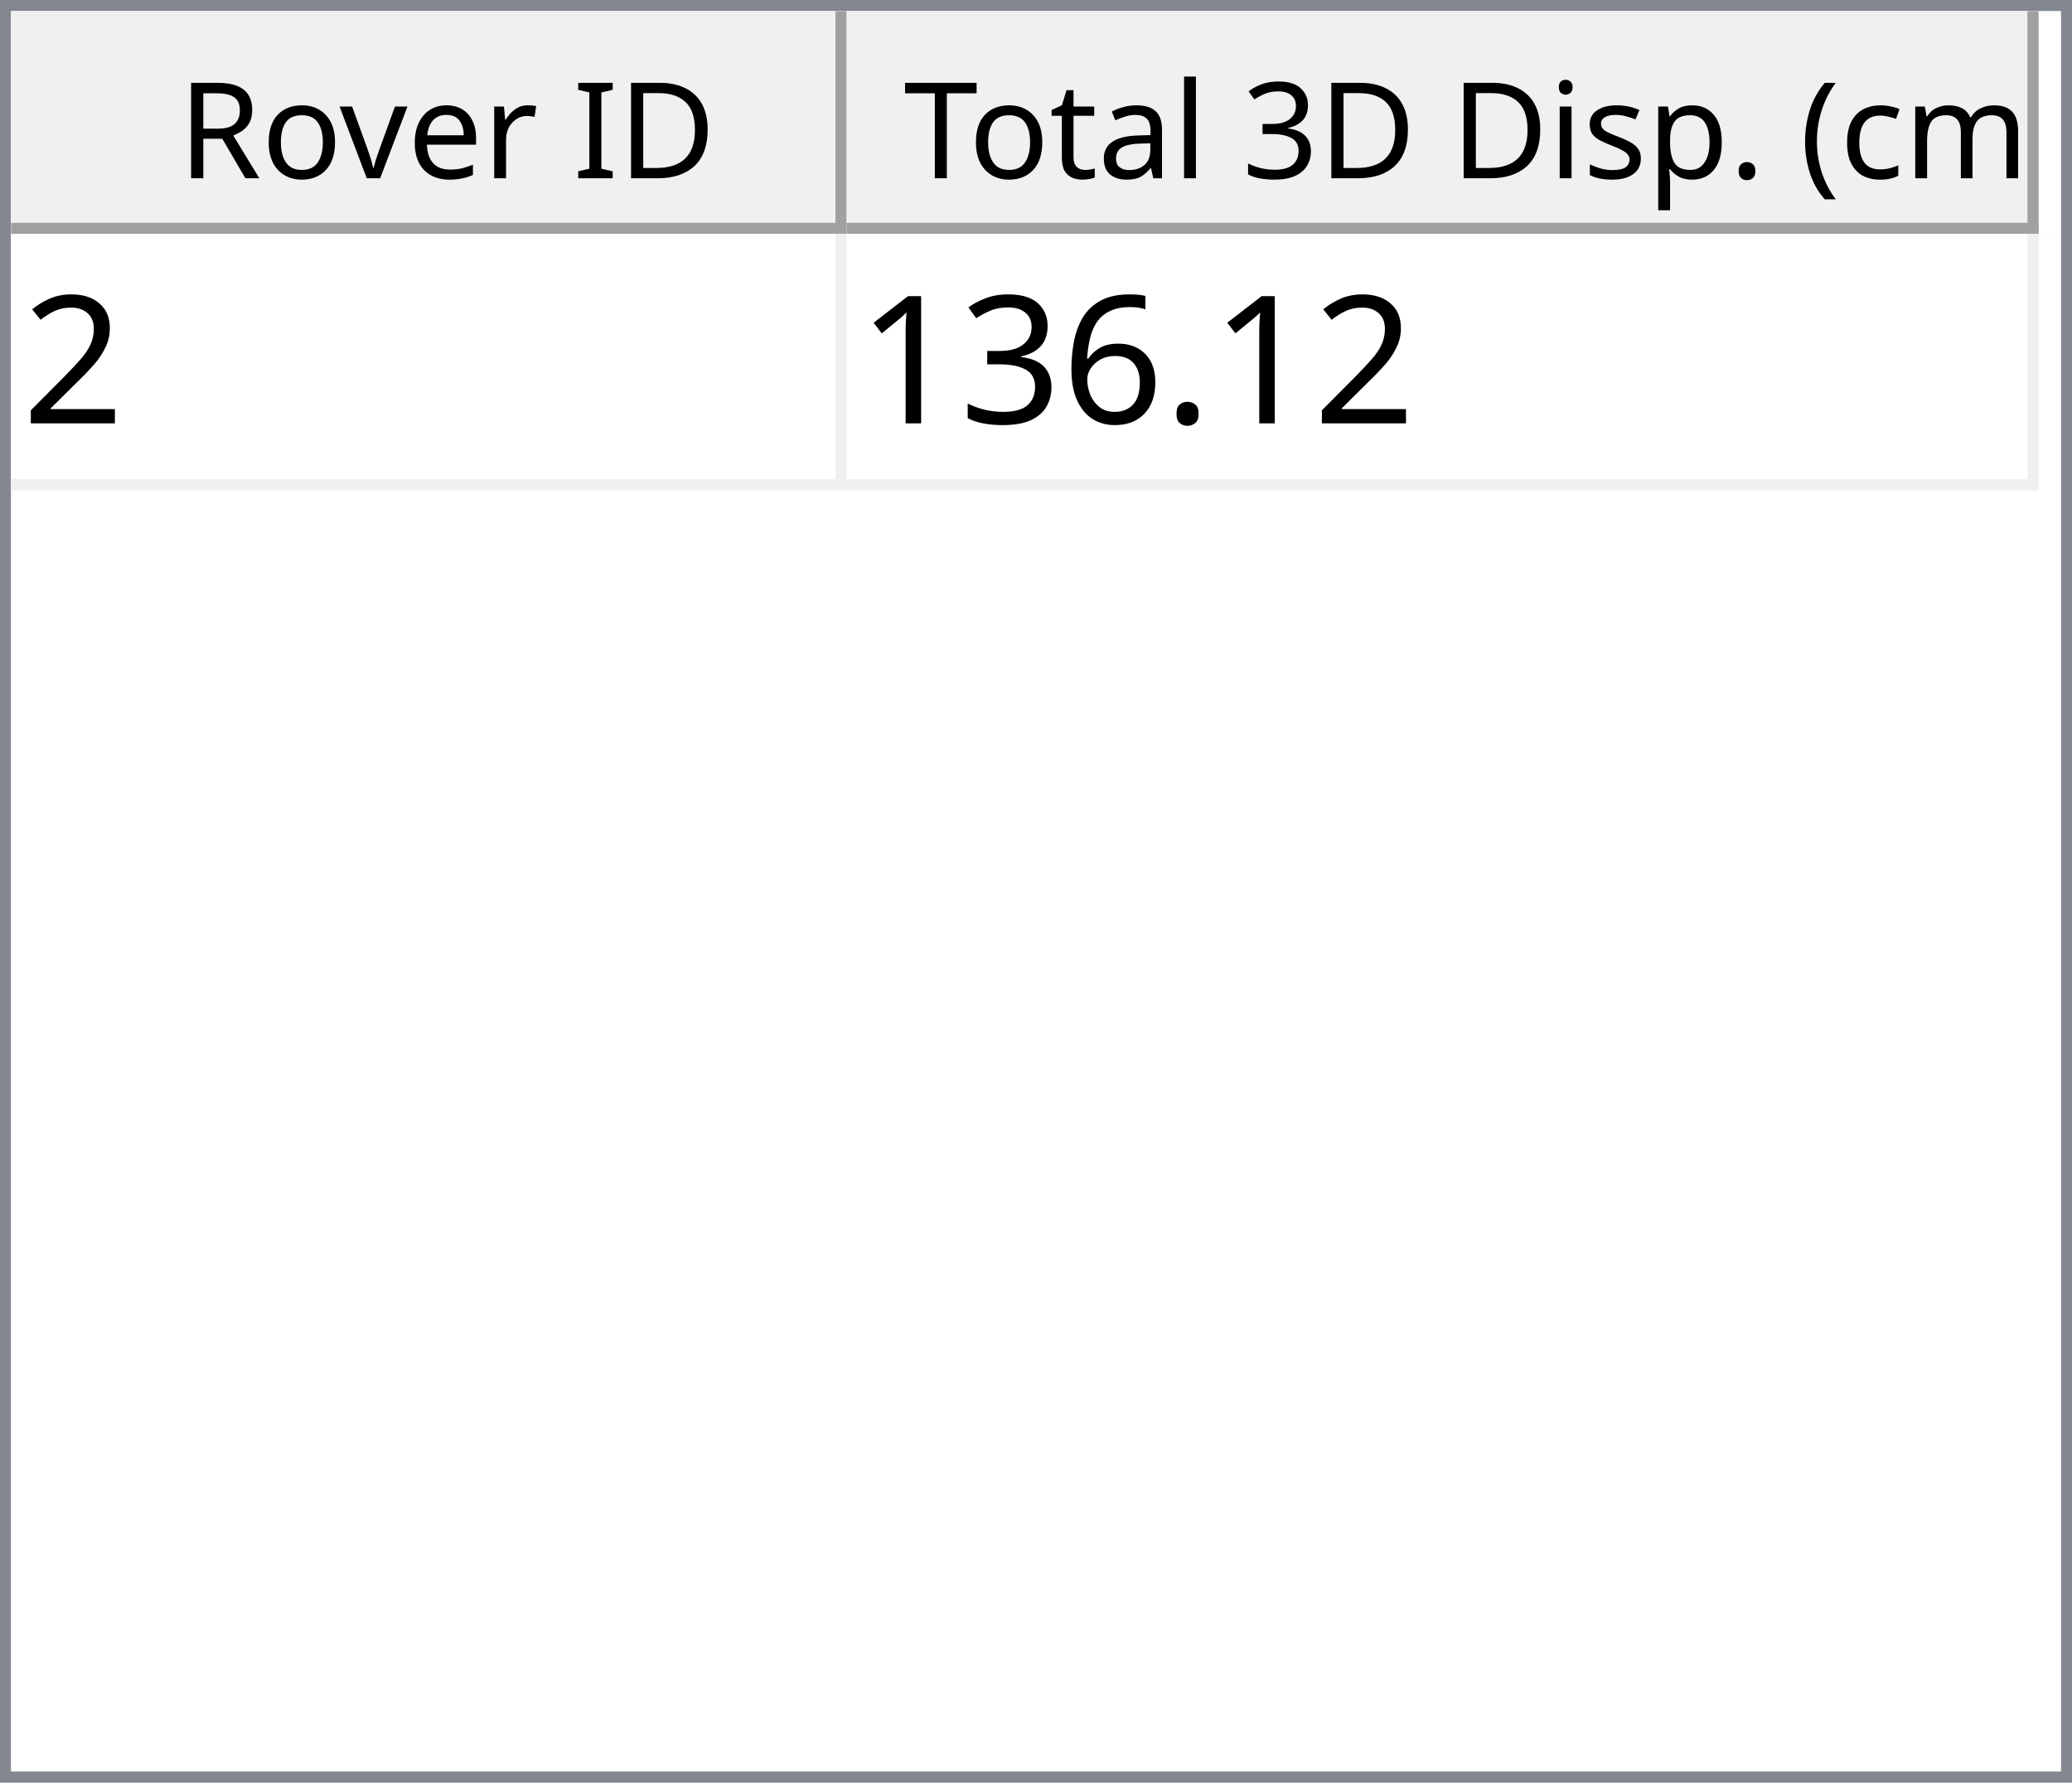
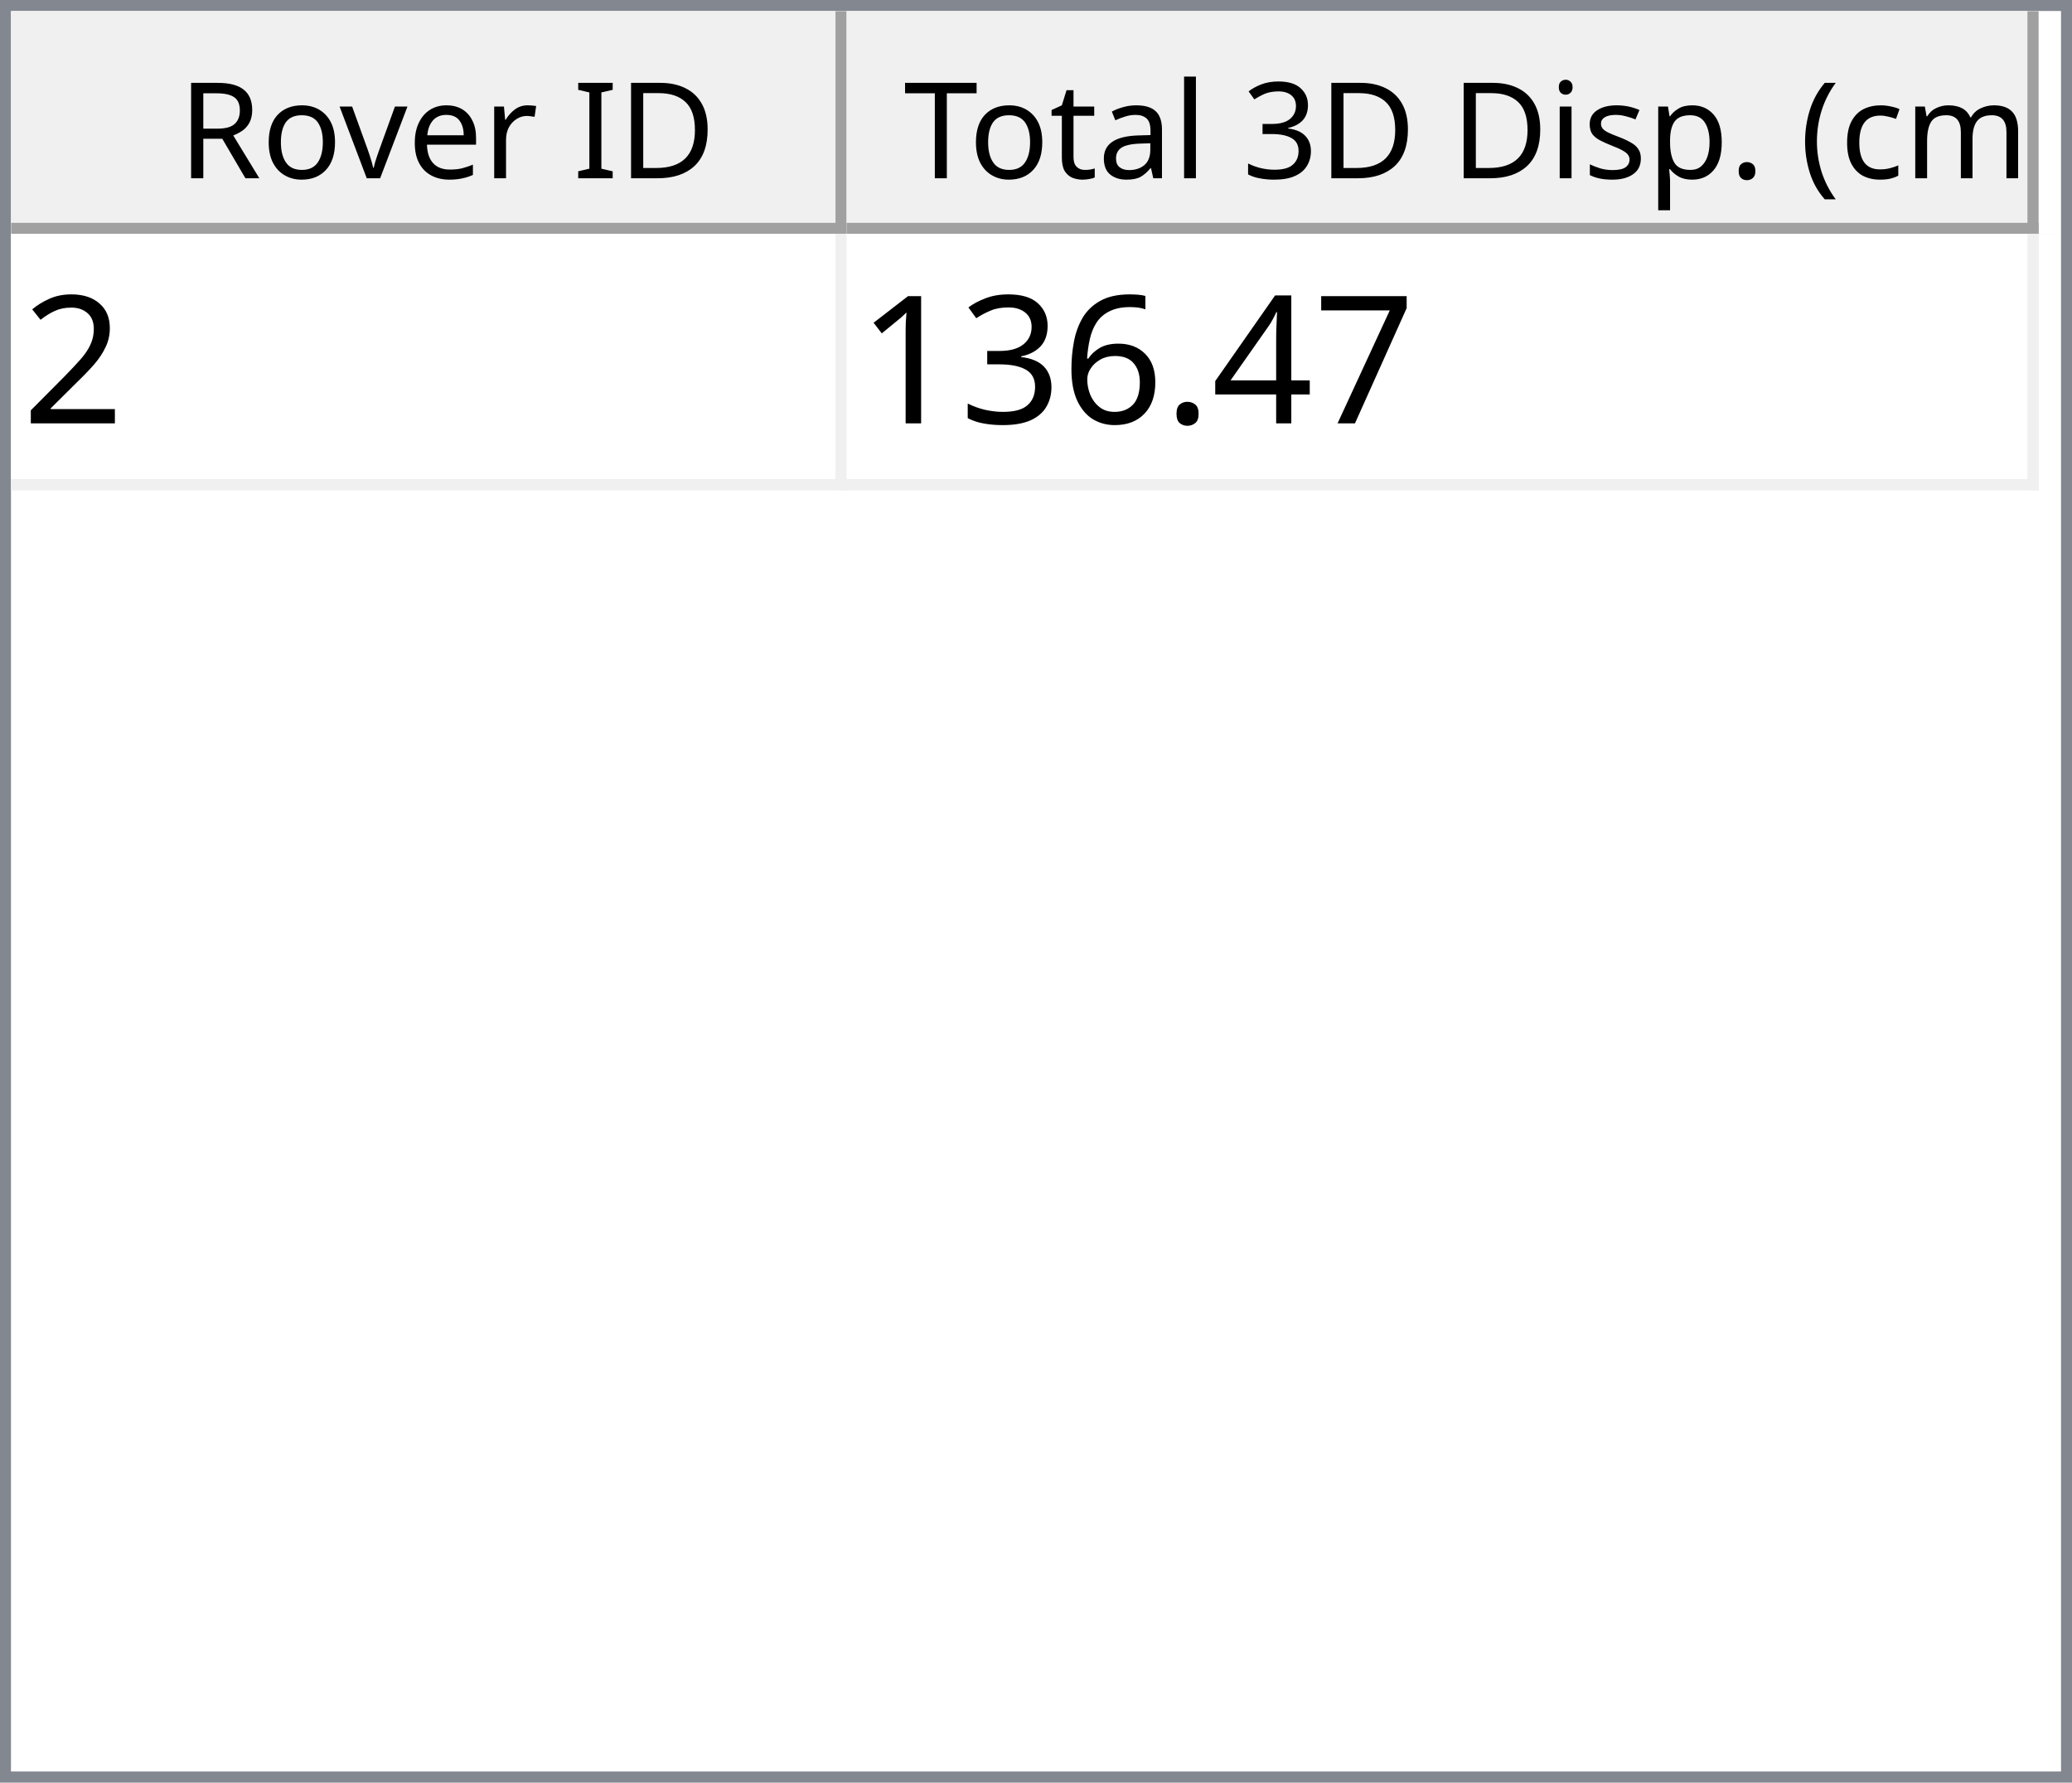
<svg xmlns="http://www.w3.org/2000/svg" style="fill-opacity:1; color-rendering:auto; color-interpolation:auto; text-rendering:auto; stroke:black; stroke-linecap:square; stroke-miterlimit:10; shape-rendering:auto; stroke-opacity:1; fill:black; stroke-dasharray:none; font-weight:normal; stroke-width:1; font-family:'Dialog'; font-style:normal; stroke-linejoin:miter; font-size:12px; stroke-dashoffset:0; image-rendering:auto;" width="186" height="160">
  <defs id="genericDefs" />
  <g>
    <defs id="defs1">
      <clipPath clipPathUnits="userSpaceOnUse" id="clipPath1">
        <path d="M0 0 L186 0 L186 160 L0 160 L0 0 Z" />
      </clipPath>
      <clipPath clipPathUnits="userSpaceOnUse" id="clipPath2">
        <path d="M0 0 L0 160 L186 160 L186 0 Z" />
      </clipPath>
      <clipPath clipPathUnits="userSpaceOnUse" id="clipPath3">
        <path d="M0 0 L0 20 L184 20 L184 0 Z" />
      </clipPath>
      <clipPath clipPathUnits="userSpaceOnUse" id="clipPath4">
        <path d="M0 0 L0 20 L75 20 L75 0 Z" />
      </clipPath>
      <clipPath clipPathUnits="userSpaceOnUse" id="clipPath5">
        <path d="M1 1 L1 19 L74 19 L74 1 Z" />
      </clipPath>
      <clipPath clipPathUnits="userSpaceOnUse" id="clipPath6">
        <path d="M0 0 L0 18 L73 18 L73 0 Z" />
      </clipPath>
      <clipPath clipPathUnits="userSpaceOnUse" id="clipPath7">
        <path d="M-0.5 -0.5 L-0.5 19.5 L74.5 19.5 L74.5 -0.5 Z" />
      </clipPath>
      <clipPath clipPathUnits="userSpaceOnUse" id="clipPath8">
        <path d="M0 0 L0 20 L107 20 L107 0 Z" />
      </clipPath>
      <clipPath clipPathUnits="userSpaceOnUse" id="clipPath9">
        <path d="M1 1 L1 19 L106 19 L106 1 Z" />
      </clipPath>
      <clipPath clipPathUnits="userSpaceOnUse" id="clipPath10">
        <path d="M0 0 L0 18 L105 18 L105 0 Z" />
      </clipPath>
      <clipPath clipPathUnits="userSpaceOnUse" id="clipPath11">
        <path d="M-0.5 -0.5 L-0.5 19.5 L106.5 19.5 L106.5 -0.5 Z" />
      </clipPath>
      <clipPath clipPathUnits="userSpaceOnUse" id="clipPath12">
        <path d="M0 0 L0 138 L184 138 L184 0 Z" />
      </clipPath>
      <clipPath clipPathUnits="userSpaceOnUse" id="clipPath13">
        <path d="M0 0 L0 23 L182 23 L182 0 Z" />
      </clipPath>
      <clipPath clipPathUnits="userSpaceOnUse" id="clipPath14">
        <path d="M-0.5 -0.5 L-0.5 22.5 L181.5 22.5 L181.5 -0.5 Z" />
      </clipPath>
      <clipPath clipPathUnits="userSpaceOnUse" id="clipPath15">
        <path d="M0 0 L0 22 L74 22 L74 0 Z" />
      </clipPath>
      <clipPath clipPathUnits="userSpaceOnUse" id="clipPath16">
        <path d="M0 0 L0 22 L106 22 L106 0 Z" />
      </clipPath>
      <font horiz-adv-x="64.551" id="font1">
        <font-face ascent="107.91" descent="25.098" units-per-em="100" style="font-style:normal; font-family:Segoe UI; font-weight:normal;" />
        <missing-glyph horiz-adv-x="64.551" d="M8.109 0 L8.109 68.266 L56.453 68.266 L56.453 0 L8.109 0 ZM15.328 7.234 L49.219 7.234 L49.219 61.031 L15.328 61.031 L15.328 7.234 Z" />
        <glyph unicode="D" horiz-adv-x="70.117" d="M9.188 0 L9.188 70.016 L28.516 70.016 Q65.531 70.016 65.531 35.891 Q65.531 19.672 55.25 9.836 Q44.969 0 27.734 0 L9.188 0 ZM17.391 62.594 L17.391 7.422 L27.828 7.422 Q41.609 7.422 49.273 14.797 Q56.938 22.172 56.938 35.688 Q56.938 62.594 28.328 62.594 L17.391 62.594 Z" />
        <glyph unicode="I" horiz-adv-x="26.611" d="M17.391 0 L9.188 0 L9.188 70.016 L17.391 70.016 L17.391 0 Z" />
        <glyph unicode=" " horiz-adv-x="27.393" d="" />
        <glyph unicode="r" horiz-adv-x="34.766" d="M34.188 41.891 Q32.078 43.5 28.125 43.5 Q23 43.5 19.555 38.672 Q16.109 33.844 16.109 25.484 L16.109 0 L8.109 0 L8.109 50 L16.109 50 L16.109 39.703 L16.312 39.703 Q18.016 44.969 21.531 47.922 Q25.047 50.875 29.391 50.875 Q32.516 50.875 34.188 50.203 L34.188 41.891 Z" />
        <glyph unicode="e" horiz-adv-x="52.295" d="M48.297 23 L12.984 23 Q13.188 14.656 17.484 10.109 Q21.781 5.562 29.297 5.562 Q37.75 5.562 44.828 11.141 L44.828 3.609 Q38.234 -1.172 27.391 -1.172 Q16.797 -1.172 10.742 5.641 Q4.688 12.453 4.688 24.812 Q4.688 36.469 11.305 43.82 Q17.922 51.172 27.734 51.172 Q37.547 51.172 42.922 44.828 Q48.297 38.484 48.297 27.203 L48.297 23 ZM40.094 29.781 Q40.047 36.719 36.75 40.578 Q33.453 44.438 27.594 44.438 Q21.922 44.438 17.969 40.383 Q14.016 36.328 13.094 29.781 L40.094 29.781 Z" />
        <glyph unicode="v" horiz-adv-x="47.9" d="M47.406 50 L27.484 0 L19.625 0 L0.688 50 L9.469 50 L22.172 13.672 Q23.578 9.672 23.922 6.688 L24.125 6.688 Q24.609 10.453 25.688 13.484 L38.969 50 L47.406 50 Z" />
        <glyph unicode="o" horiz-adv-x="58.594" d="M29 -1.172 Q17.922 -1.172 11.305 5.836 Q4.688 12.844 4.688 24.422 Q4.688 37.016 11.57 44.094 Q18.453 51.172 30.172 51.172 Q41.359 51.172 47.633 44.289 Q53.906 37.406 53.906 25.203 Q53.906 13.234 47.141 6.031 Q40.375 -1.172 29 -1.172 ZM29.594 44.438 Q21.875 44.438 17.383 39.188 Q12.891 33.938 12.891 24.703 Q12.891 15.828 17.43 10.695 Q21.969 5.562 29.594 5.562 Q37.359 5.562 41.531 10.594 Q45.703 15.625 45.703 24.906 Q45.703 34.281 41.531 39.359 Q37.359 44.438 29.594 44.438 Z" />
        <glyph unicode="R" horiz-adv-x="59.814" d="M59.375 0 L49.609 0 L37.891 19.625 Q36.281 22.359 34.766 24.289 Q33.25 26.219 31.664 27.438 Q30.078 28.656 28.25 29.219 Q26.422 29.781 24.125 29.781 L17.391 29.781 L17.391 0 L9.188 0 L9.188 70.016 L30.078 70.016 Q34.672 70.016 38.555 68.867 Q42.438 67.719 45.289 65.375 Q48.141 63.031 49.758 59.547 Q51.375 56.062 51.375 51.375 Q51.375 47.703 50.273 44.656 Q49.172 41.609 47.148 39.211 Q45.125 36.812 42.266 35.133 Q39.406 33.453 35.844 32.516 L35.844 32.328 Q37.594 31.547 38.891 30.547 Q40.188 29.547 41.359 28.18 Q42.531 26.812 43.68 25.078 Q44.828 23.344 46.234 21.047 L59.375 0 ZM17.391 62.594 L17.391 37.203 L28.516 37.203 Q31.594 37.203 34.203 38.133 Q36.812 39.062 38.719 40.797 Q40.625 42.531 41.703 45.047 Q42.781 47.562 42.781 50.688 Q42.781 56.297 39.141 59.445 Q35.5 62.594 28.609 62.594 L17.391 62.594 Z" />
        <glyph unicode=")" horiz-adv-x="30.176" d="M8.297 -15.922 L1.172 -15.922 Q16.406 2.344 16.406 26.812 Q16.406 51.469 1.078 70.016 L8.297 70.016 Q23.531 52.156 23.531 26.703 Q23.531 1.375 8.297 -15.922 Z" />
        <glyph unicode="m" horiz-adv-x="86.133" d="M79.109 0 L71.094 0 L71.094 28.719 Q71.094 37.016 68.531 40.727 Q65.969 44.438 59.906 44.438 Q54.781 44.438 51.195 39.75 Q47.609 35.062 47.609 28.516 L47.609 0 L39.594 0 L39.594 29.688 Q39.594 44.438 28.219 44.438 Q22.953 44.438 19.531 40.016 Q16.109 35.594 16.109 28.516 L16.109 0 L8.109 0 L8.109 50 L16.109 50 L16.109 42.094 L16.312 42.094 Q21.625 51.172 31.844 51.172 Q36.969 51.172 40.773 48.312 Q44.578 45.453 46 40.828 Q51.562 51.172 62.594 51.172 Q79.109 51.172 79.109 30.812 L79.109 0 Z" />
        <glyph unicode="c" horiz-adv-x="46.191" d="M42.188 2.297 Q36.422 -1.172 28.516 -1.172 Q17.828 -1.172 11.258 5.789 Q4.688 12.75 4.688 23.828 Q4.688 36.188 11.766 43.68 Q18.844 51.172 30.672 51.172 Q37.25 51.172 42.281 48.734 L42.281 40.531 Q36.719 44.438 30.375 44.438 Q22.703 44.438 17.797 38.945 Q12.891 33.453 12.891 24.516 Q12.891 15.719 17.508 10.641 Q22.125 5.562 29.891 5.562 Q36.422 5.562 42.188 9.906 L42.188 2.297 Z" />
        <glyph unicode="(" horiz-adv-x="30.176" d="M29.109 -15.922 L21.969 -15.922 Q6.844 1.375 6.844 26.703 Q6.844 52.156 21.969 70.016 L29.203 70.016 Q13.875 51.469 13.875 26.812 Q13.875 2.344 29.109 -15.922 Z" />
        <glyph unicode="." horiz-adv-x="21.68" d="M10.891 -1.078 Q8.641 -1.078 7.055 0.539 Q5.469 2.156 5.469 4.391 Q5.469 6.641 7.055 8.273 Q8.641 9.906 10.891 9.906 Q13.188 9.906 14.797 8.273 Q16.406 6.641 16.406 4.391 Q16.406 2.156 14.797 0.539 Q13.188 -1.078 10.891 -1.078 Z" />
        <glyph unicode="p" horiz-adv-x="58.789" d="M16.312 7.234 L16.109 7.234 L16.109 -23 L8.109 -23 L8.109 50 L16.109 50 L16.109 41.219 L16.312 41.219 Q22.219 51.172 33.594 51.172 Q43.266 51.172 48.688 44.461 Q54.109 37.75 54.109 26.469 Q54.109 13.922 48 6.375 Q41.891 -1.172 31.297 -1.172 Q21.578 -1.172 16.312 7.234 ZM16.109 27.391 L16.109 20.406 Q16.109 14.203 20.141 9.883 Q24.172 5.562 30.375 5.562 Q37.641 5.562 41.773 11.133 Q45.906 16.703 45.906 26.609 Q45.906 34.969 42.047 39.703 Q38.188 44.438 31.594 44.438 Q24.609 44.438 20.359 39.578 Q16.109 34.719 16.109 27.391 Z" />
        <glyph unicode="s" horiz-adv-x="42.432" d="M5.078 1.812 L5.078 10.406 Q11.625 5.562 19.484 5.562 Q30.031 5.562 30.031 12.594 Q30.031 14.594 29.125 15.992 Q28.219 17.391 26.68 18.461 Q25.141 19.531 23.07 20.383 Q21 21.234 18.609 22.172 Q15.281 23.484 12.766 24.828 Q10.25 26.172 8.57 27.859 Q6.891 29.547 6.031 31.695 Q5.172 33.844 5.172 36.719 Q5.172 40.234 6.789 42.945 Q8.406 45.656 11.086 47.484 Q13.766 49.312 17.211 50.242 Q20.656 51.172 24.312 51.172 Q30.812 51.172 35.938 48.922 L35.938 40.828 Q30.422 44.438 23.25 44.438 Q21 44.438 19.195 43.922 Q17.391 43.406 16.094 42.477 Q14.797 41.547 14.086 40.258 Q13.375 38.969 13.375 37.406 Q13.375 35.453 14.086 34.133 Q14.797 32.812 16.164 31.789 Q17.531 30.766 19.484 29.938 Q21.438 29.109 23.922 28.125 Q27.25 26.859 29.883 25.516 Q32.516 24.172 34.375 22.484 Q36.234 20.797 37.234 18.602 Q38.234 16.406 38.234 13.375 Q38.234 9.672 36.602 6.938 Q34.969 4.203 32.234 2.398 Q29.5 0.594 25.93 -0.289 Q22.359 -1.172 18.453 -1.172 Q10.75 -1.172 5.078 1.812 Z" />
        <glyph unicode="i" horiz-adv-x="24.219" d="M12.203 62.703 Q10.062 62.703 8.547 64.164 Q7.031 65.625 7.031 67.875 Q7.031 70.125 8.547 71.609 Q10.062 73.094 12.203 73.094 Q14.406 73.094 15.945 71.609 Q17.484 70.125 17.484 67.875 Q17.484 65.719 15.945 64.211 Q14.406 62.703 12.203 62.703 ZM16.109 0 L8.109 0 L8.109 50 L16.109 50 L16.109 0 Z" />
        <glyph unicode="3" horiz-adv-x="53.906" d="M46.531 19.828 Q46.531 15.094 44.75 11.211 Q42.969 7.328 39.719 4.57 Q36.469 1.812 31.93 0.297 Q27.391 -1.219 21.922 -1.219 Q11.922 -1.219 6 2.594 L6 11.188 Q13.094 5.609 22.219 5.609 Q25.875 5.609 28.828 6.539 Q31.781 7.469 33.906 9.227 Q36.031 10.984 37.18 13.477 Q38.328 15.969 38.328 19.094 Q38.328 32.812 18.797 32.812 L12.984 32.812 L12.984 39.594 L18.5 39.594 Q35.797 39.594 35.797 52.484 Q35.797 64.406 22.609 64.406 Q15.188 64.406 8.688 59.422 L8.688 67.188 Q15.375 71.188 24.609 71.188 Q29 71.188 32.57 69.969 Q36.141 68.75 38.68 66.555 Q41.219 64.359 42.609 61.281 Q44 58.203 44 54.5 Q44 40.672 30.031 36.719 L30.031 36.531 Q33.594 36.141 36.625 34.797 Q39.656 33.453 41.852 31.305 Q44.047 29.156 45.289 26.25 Q46.531 23.344 46.531 19.828 Z" />
        <glyph unicode="l" horiz-adv-x="24.219" d="M16.109 0 L8.109 0 L8.109 74.031 L16.109 74.031 L16.109 0 Z" />
        <glyph unicode="a" horiz-adv-x="50.879" d="M43.891 0 L35.891 0 L35.891 7.812 L35.688 7.812 Q30.469 -1.172 20.312 -1.172 Q12.844 -1.172 8.617 2.781 Q4.391 6.734 4.391 13.281 Q4.391 27.297 20.906 29.594 L35.891 31.688 Q35.891 44.438 25.594 44.438 Q16.547 44.438 9.281 38.281 L9.281 46.484 Q16.656 51.172 26.266 51.172 Q43.891 51.172 43.891 32.516 L43.891 0 ZM35.891 25.297 L23.828 23.641 Q18.266 22.859 15.43 20.875 Q12.594 18.891 12.594 13.875 Q12.594 10.203 15.211 7.883 Q17.828 5.562 22.172 5.562 Q28.125 5.562 32.008 9.742 Q35.891 13.922 35.891 20.312 L35.891 25.297 Z" />
        <glyph unicode="t" horiz-adv-x="33.887" d="M31.297 0.484 Q28.469 -1.078 23.828 -1.078 Q10.688 -1.078 10.688 13.578 L10.688 43.172 L2.094 43.172 L2.094 50 L10.688 50 L10.688 62.203 L18.703 64.797 L18.703 50 L31.297 50 L31.297 43.172 L18.703 43.172 L18.703 14.984 Q18.703 9.969 20.414 7.82 Q22.125 5.672 26.078 5.672 Q29.109 5.672 31.297 7.328 L31.297 0.484 Z" />
        <glyph unicode="T" horiz-adv-x="52.393" d="M50.594 62.594 L30.375 62.594 L30.375 0 L22.172 0 L22.172 62.594 L2 62.594 L2 70.016 L50.594 70.016 L50.594 62.594 Z" />
      </font>
      <font horiz-adv-x="75.0" id="font2">
        <font-face ascent="100.537" descent="21.973" units-per-em="100" style="font-style:normal; font-family:sans-serif; font-weight:normal;" />
        <missing-glyph horiz-adv-x="75.0" d="M12.5 0 L12.5 62.5 L62.5 62.5 L62.5 0 L12.5 0 ZM14.062 1.562 L60.938 1.562 L60.938 60.938 L14.062 60.938 L14.062 1.562 Z" />
        <glyph unicode="2" horiz-adv-x="55.615" d="M50.344 8.453 L50.344 0 L3.031 0 Q2.938 3.172 4.047 6.109 Q5.859 10.938 9.836 15.625 Q13.812 20.312 21.344 26.469 Q33.016 36.031 37.117 41.625 Q41.219 47.219 41.219 52.203 Q41.219 57.422 37.477 61.008 Q33.734 64.594 27.734 64.594 Q21.391 64.594 17.578 60.789 Q13.766 56.984 13.719 50.25 L4.688 51.172 Q5.609 61.281 11.664 66.578 Q17.719 71.875 27.938 71.875 Q38.234 71.875 44.242 66.164 Q50.25 60.453 50.25 52 Q50.25 47.703 48.492 43.555 Q46.734 39.406 42.656 34.812 Q38.578 30.219 29.109 22.219 Q21.188 15.578 18.945 13.211 Q16.703 10.844 15.234 8.453 L50.344 8.453 Z" />
+         <glyph unicode="7" horiz-adv-x="55.615" d="M4.734 62.203 L4.734 70.656 L51.078 70.656 L51.078 63.812 Q44.234 56.547 37.523 44.484 Q30.812 32.422 27.156 19.672 Q24.516 10.688 23.781 0 L14.75 0 Q14.891 8.453 18.062 20.414 Q21.234 32.375 27.172 43.484 Q33.109 54.594 39.797 62.203 L4.734 62.203 Z" />
+         <glyph unicode="4" horiz-adv-x="55.615" d="M32.328 0 L32.328 17.141 L1.266 17.141 L1.266 25.203 L33.938 71.578 L41.109 71.578 L41.109 25.203 L50.781 25.203 L50.781 17.141 L41.109 17.141 L41.109 0 L32.328 0 ZM32.328 25.203 L32.328 57.469 L9.906 25.203 L32.328 25.203 Z" />
        <glyph unicode="." horiz-adv-x="27.783" d="M9.078 0 L9.078 10.016 L19.094 10.016 L19.094 0 L9.078 0 Z" />
        <glyph unicode="6" horiz-adv-x="55.615" d="M49.75 54.047 L41.016 53.375 Q39.844 58.547 37.703 60.891 Q34.125 64.656 28.906 64.656 Q24.703 64.656 21.531 62.312 Q17.391 59.281 14.992 53.469 Q12.594 47.656 12.5 36.922 Q15.672 41.75 20.266 44.094 Q24.859 46.438 29.891 46.438 Q38.672 46.438 44.852 39.969 Q51.031 33.5 51.031 23.25 Q51.031 16.5 48.125 10.719 Q45.219 4.938 40.141 1.859 Q35.062 -1.219 28.609 -1.219 Q17.625 -1.219 10.695 6.859 Q3.766 14.938 3.766 33.5 Q3.766 54.25 11.422 63.672 Q18.109 71.875 29.438 71.875 Q37.891 71.875 43.289 67.141 Q48.688 62.406 49.75 54.047 ZM13.875 23.188 Q13.875 18.656 15.797 14.508 Q17.719 10.359 21.188 8.18 Q24.656 6 28.469 6 Q34.031 6 38.039 10.492 Q42.047 14.984 42.047 22.703 Q42.047 30.125 38.086 34.398 Q34.125 38.672 28.125 38.672 Q22.172 38.672 18.023 34.398 Q13.875 30.125 13.875 23.188 Z" />
        <glyph unicode="3" horiz-adv-x="55.615" d="M4.203 18.891 L12.984 20.062 Q14.5 12.594 18.141 9.297 Q21.781 6 27 6 Q33.203 6 37.477 10.297 Q41.75 14.594 41.75 20.953 Q41.75 27 37.797 30.93 Q33.844 34.859 27.734 34.859 Q25.25 34.859 21.531 33.891 L22.516 41.609 Q23.391 41.5 23.922 41.5 Q29.547 41.5 34.039 44.43 Q38.531 47.359 38.531 53.469 Q38.531 58.297 35.258 61.477 Q31.984 64.656 26.812 64.656 Q21.688 64.656 18.266 61.43 Q14.844 58.203 13.875 51.766 L5.078 53.328 Q6.688 62.156 12.398 67.016 Q18.109 71.875 26.609 71.875 Q32.469 71.875 37.398 69.359 Q42.328 66.844 44.945 62.5 Q47.562 58.156 47.562 53.266 Q47.562 48.641 45.07 44.828 Q42.578 41.016 37.703 38.766 Q44.047 37.312 47.562 32.695 Q51.078 28.078 51.078 21.141 Q51.078 11.766 44.242 5.25 Q37.406 -1.266 26.953 -1.266 Q17.531 -1.266 11.305 4.352 Q5.078 9.969 4.203 18.891 Z" />
        <glyph unicode="1" horiz-adv-x="55.615" d="M37.25 0 L28.469 0 L28.469 56 Q25.297 52.984 20.141 49.953 Q14.984 46.922 10.891 45.406 L10.891 53.906 Q18.266 57.375 23.781 62.305 Q29.297 67.234 31.594 71.875 L37.25 71.875 L37.25 0 Z" />
      </font>
    </defs>
    <g style="fill:white; stroke:white;">
      <rect x="0" y="0" width="186" style="clip-path:url(#clipPath1); stroke:none;" height="160" />
    </g>
    <g style="fill:white; text-rendering:optimizeSpeed; color-rendering:optimizeSpeed; image-rendering:optimizeSpeed; shape-rendering:crispEdges; stroke:white; color-interpolation:sRGB;">
      <rect x="0" width="186" height="160" y="0" style="stroke:none;" />
      <path style="stroke:none;" d="M0 160 L186 160 L186 0 L0 0 Z" />
    </g>
    <g style="fill:rgb(240,240,240); font-family:'Segoe UI'; stroke:rgb(240,240,240);">
      <rect x="0" y="0" width="186" style="clip-path:url(#clipPath2); stroke:none;" height="160" />
    </g>
    <g style="fill:rgb(130,135,144); font-family:'Segoe UI'; stroke:rgb(130,135,144);">
      <path d="M0 0 L186 0 L186 160 L0 160 L0 0 ZM1 1 L185 1 L185 159 L1 159 L1 1 Z" style="fill-rule:evenodd; clip-path:url(#clipPath2); stroke:none;" />
    </g>
    <g style="fill:white; font-family:'Segoe UI'; stroke:white;" transform="translate(1,1)">
      <rect x="0" y="0" width="184" style="clip-path:url(#clipPath3); stroke:none;" height="20" />
    </g>
    <g style="fill:rgb(240,240,240); font-family:'Segoe UI'; stroke:rgb(240,240,240);" transform="translate(1,1)">
      <rect x="0" y="0" width="75" style="clip-path:url(#clipPath4); stroke:none;" height="20" />
    </g>
    <g style="font-family:'Segoe UI';" transform="translate(2,2)">
      <text x="14" xml:space="preserve" y="14" style="clip-path:url(#clipPath6); stroke:none;">Rover ID</text>
    </g>
    <g style="fill:rgb(160,160,160); font-family:'Segoe UI'; stroke:rgb(160,160,160); stroke-linejoin:bevel;" transform="translate(1.5,1.5)">
      <line x1="74" x2="74" y1="0" style="fill:none; clip-path:url(#clipPath7);" y2="19" />
    </g>
    <g style="fill:rgb(160,160,160); font-family:'Segoe UI'; stroke:rgb(160,160,160); stroke-linejoin:bevel;" transform="matrix(1,0,0,1,1,1) translate(0.5,0.5)">
      <line x1="0" x2="74" y1="19" style="fill:none; clip-path:url(#clipPath7);" y2="19" />
    </g>
    <g style="fill:rgb(240,240,240); font-family:'Segoe UI'; stroke:rgb(240,240,240);" transform="translate(76,1)">
      <rect x="0" y="0" width="107" style="clip-path:url(#clipPath8); stroke:none;" height="20" />
    </g>
    <g style="font-family:'Segoe UI';" transform="translate(77,2)">
      <text x="1" xml:space="preserve" y="14" style="clip-path:url(#clipPath10); stroke:none;"> Total 3D Disp. (cm)</text>
    </g>
    <g style="fill:rgb(160,160,160); font-family:'Segoe UI'; stroke:rgb(160,160,160); stroke-linejoin:bevel;" transform="translate(76.5,1.5)">
      <line x1="106" x2="106" y1="0" style="fill:none; clip-path:url(#clipPath11);" y2="19" />
    </g>
    <g style="fill:rgb(160,160,160); font-family:'Segoe UI'; stroke:rgb(160,160,160); stroke-linejoin:bevel;" transform="matrix(1,0,0,1,76,1) translate(0.5,0.5)">
      <line x1="0" x2="106" y1="19" style="fill:none; clip-path:url(#clipPath11);" y2="19" />
    </g>
    <g style="fill:white; font-family:'Segoe UI'; stroke:white;" transform="translate(1,21)">
      <rect x="0" y="0" width="184" style="clip-path:url(#clipPath12); stroke:none;" height="138" />
    </g>
    <g style="fill:rgb(240,240,240); font-size:16px; font-family:sans-serif; stroke:rgb(240,240,240);" transform="translate(1,21)">
      <rect x="0" y="0" width="182" style="clip-path:url(#clipPath13); stroke:none;" height="23" />
      <line transform="translate(0.5,0.5)" x1="0" x2="181" y1="22" style="clip-path:url(#clipPath14); fill:none; stroke-linejoin:bevel;" y2="22" />
    </g>
    <g transform="matrix(1,0,0,1,1,21) translate(0.5,0.5)" style="fill:rgb(240,240,240); font-size:16px; font-family:sans-serif; stroke:rgb(240,240,240); stroke-linejoin:bevel;">
      <line x1="74" x2="74" y1="0" style="fill:none; clip-path:url(#clipPath14);" y2="22" />
    </g>
    <g transform="matrix(1,0,0,1,1,21) translate(0.5,0.5)" style="fill:rgb(240,240,240); font-size:16px; font-family:sans-serif; stroke:rgb(240,240,240); stroke-linejoin:bevel;">
      <line x1="181" x2="181" y1="0" style="fill:none; clip-path:url(#clipPath14);" y2="22" />
    </g>
    <g style="fill:white; font-size:16px; font-family:sans-serif; stroke:white;" transform="matrix(1,0,0,1,1,21)">
      <rect x="0" y="0" width="74" style="clip-path:url(#clipPath15); stroke:none;" height="22" />
      <text x="1" y="17" style="fill:black; clip-path:url(#clipPath15); stroke:none;" xml:space="preserve">2</text>
    </g>
    <g style="fill:white; font-size:16px; font-family:sans-serif; stroke:white;" transform="matrix(1,0,0,1,1,21) translate(75,0)">
      <rect x="0" y="0" width="106" style="clip-path:url(#clipPath16); stroke:none;" height="22" />
-       <text x="1" y="17" style="fill:black; clip-path:url(#clipPath16); stroke:none;" xml:space="preserve">136.12</text>
+       <text x="1" y="17" style="fill:black; clip-path:url(#clipPath16); stroke:none;" xml:space="preserve">136.47</text>
    </g>
  </g>
</svg>
